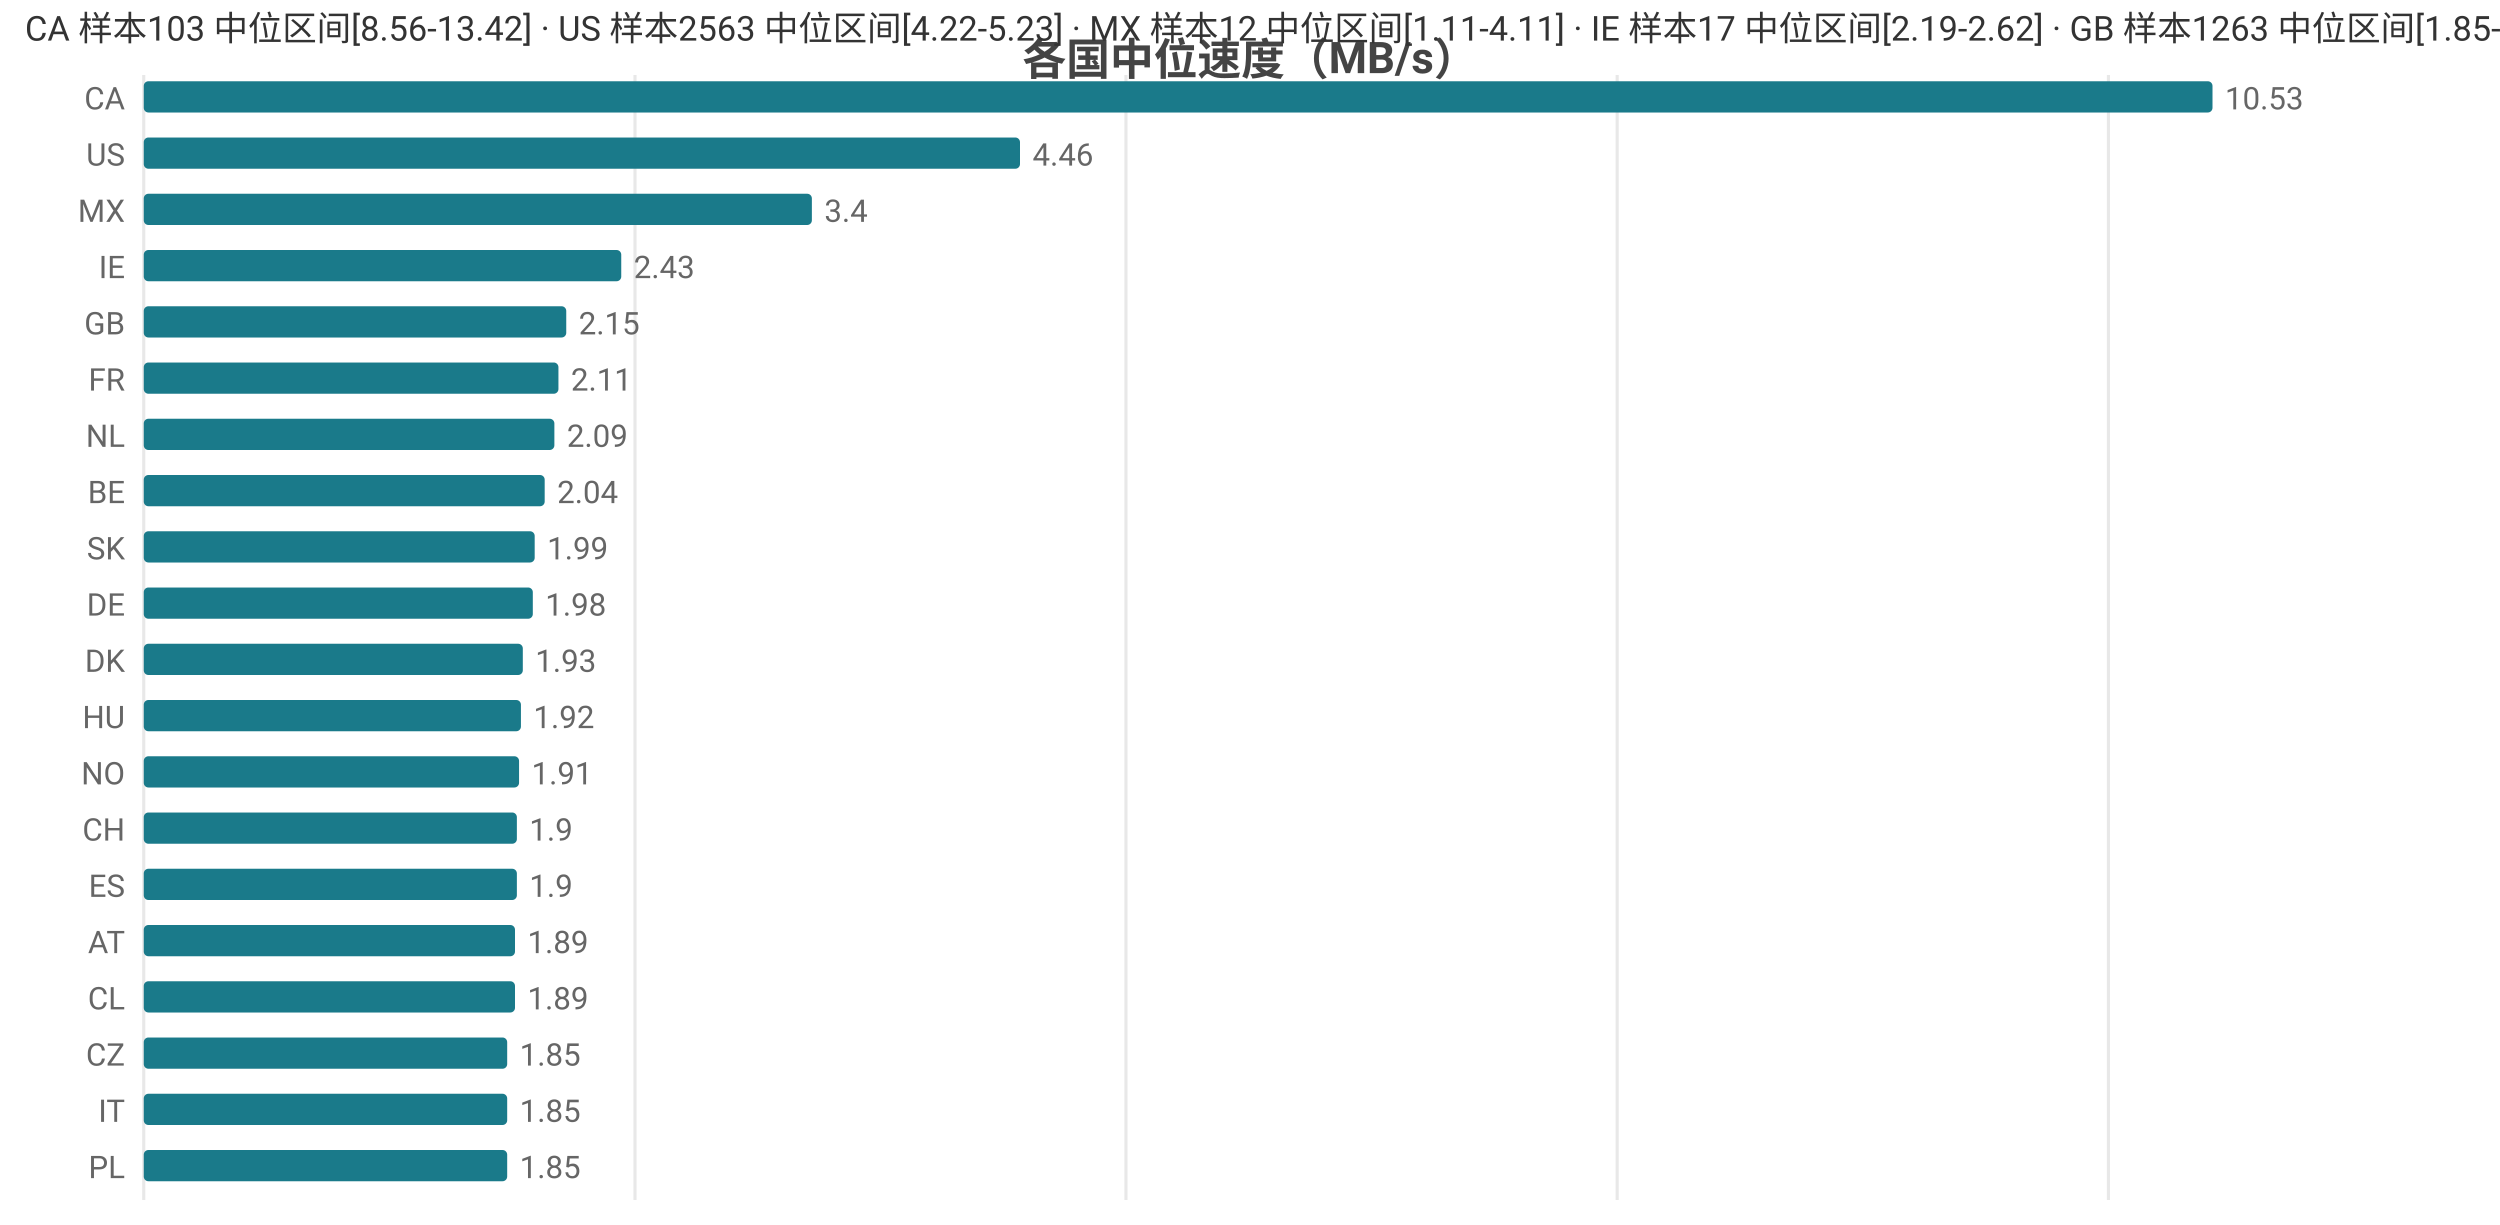
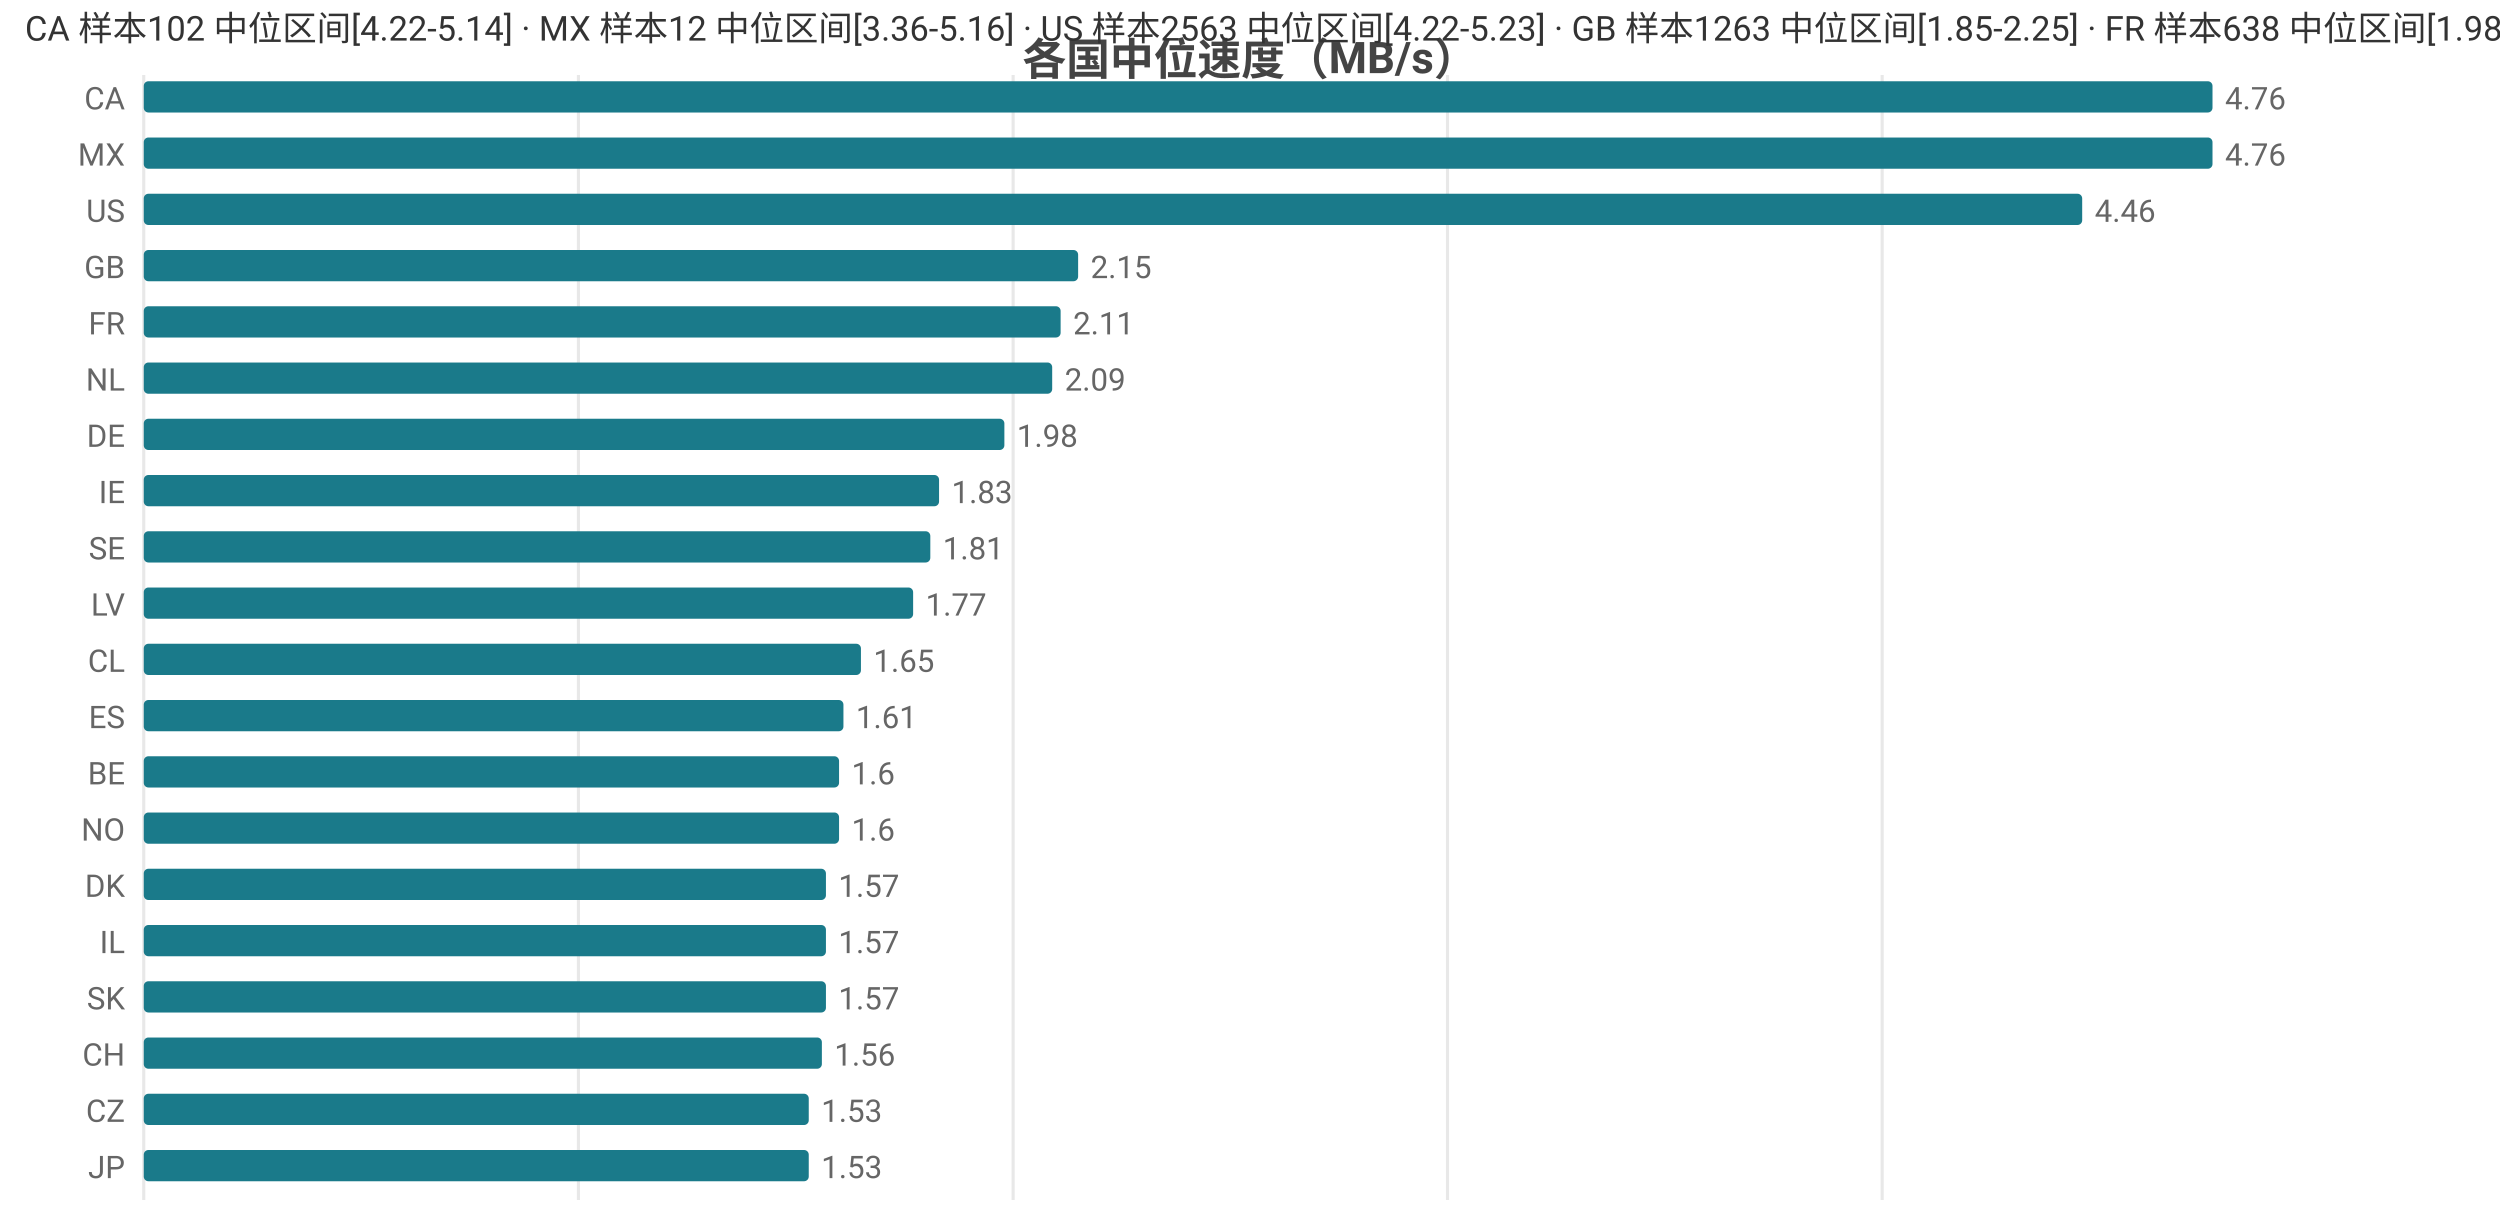
<svg xmlns="http://www.w3.org/2000/svg" width="800" height="392" viewBox="0 0 800 392">
  <rect width="800" height="392" fill="#ffffff" />
  <style>text{font-family:system-ui,-apple-system,'Segoe UI',Roboto,'PingFang SC','Microsoft YaHei','Noto Sans CJK SC',sans-serif}.g{stroke:#e8e8e8;stroke-width:1}.a{stroke:#999;stroke-width:1}.t{font-size:10px;fill:#666}.m{font-size:10px;text-anchor:middle;fill:#666}.e{font-size:10px;text-anchor:end;fill:#666}.l{font-size:11px;fill:#333}.tt{font-size:14px;font-weight:600;text-anchor:middle;fill:#444}.em{font-size:13px;text-anchor:middle;fill:#999}</style>
  <text class="tt" x="400.0" y="24">各国中位速度（MB/s）</text>
  <line class="g" x1="46" y1="24" x2="46" y2="384" />
-   <line class="g" x1="203.2" y1="24" x2="203.2" y2="384" />
-   <line class="g" x1="360.3" y1="24" x2="360.3" y2="384" />
-   <line class="g" x1="517.5" y1="24" x2="517.5" y2="384" />
-   <line class="g" x1="674.7" y1="24" x2="674.7" y2="384" />
+   <line class="g" x1="185.1" y1="24" x2="185.1" y2="384" />
+   <line class="g" x1="324.2" y1="24" x2="324.2" y2="384" />
+   <line class="g" x1="463.2" y1="24" x2="463.2" y2="384" />
+   <line class="g" x1="602.3" y1="24" x2="602.3" y2="384" />
  <text class="e" x="40" y="35">CA</text>
  <rect x="46" y="26" width="662" height="10" fill="#1a7a8a" rx="1.5" />
-   <text class="t" x="712" y="35">10.53</text>
-   <text class="e" x="40" y="53">US</text>
-   <rect x="46" y="44" width="280.4" height="10" fill="#1a7a8a" rx="1.5" />
-   <text class="t" x="330.4" y="53">4.46</text>
-   <text class="e" x="40" y="71">MX</text>
-   <rect x="46" y="62" width="213.8" height="10" fill="#1a7a8a" rx="1.5" />
-   <text class="t" x="263.8" y="71">3.4</text>
-   <text class="e" x="40" y="89">IE</text>
-   <rect x="46" y="80" width="152.8" height="10" fill="#1a7a8a" rx="1.5" />
-   <text class="t" x="202.8" y="89">2.43</text>
-   <text class="e" x="40" y="107">GB</text>
-   <rect x="46" y="98" width="135.2" height="10" fill="#1a7a8a" rx="1.5" />
-   <text class="t" x="185.2" y="107">2.15</text>
-   <text class="e" x="40" y="125">FR</text>
-   <rect x="46" y="116" width="132.7" height="10" fill="#1a7a8a" rx="1.5" />
-   <text class="t" x="182.7" y="125">2.11</text>
-   <text class="e" x="40" y="143">NL</text>
-   <rect x="46" y="134" width="131.4" height="10" fill="#1a7a8a" rx="1.5" />
-   <text class="t" x="181.4" y="143">2.09</text>
-   <text class="e" x="40" y="161">BE</text>
-   <rect x="46" y="152" width="128.3" height="10" fill="#1a7a8a" rx="1.5" />
-   <text class="t" x="178.3" y="161">2.04</text>
-   <text class="e" x="40" y="179">SK</text>
-   <rect x="46" y="170" width="125.1" height="10" fill="#1a7a8a" rx="1.5" />
-   <text class="t" x="175.1" y="179">1.99</text>
-   <text class="e" x="40" y="197">DE</text>
-   <rect x="46" y="188" width="124.5" height="10" fill="#1a7a8a" rx="1.5" />
-   <text class="t" x="174.5" y="197">1.98</text>
-   <text class="e" x="40" y="215">DK</text>
-   <rect x="46" y="206" width="121.3" height="10" fill="#1a7a8a" rx="1.5" />
-   <text class="t" x="171.3" y="215">1.93</text>
-   <text class="e" x="40" y="233">HU</text>
-   <rect x="46" y="224" width="120.7" height="10" fill="#1a7a8a" rx="1.5" />
-   <text class="t" x="170.7" y="233">1.92</text>
-   <text class="e" x="40" y="251">NO</text>
-   <rect x="46" y="242" width="120.1" height="10" fill="#1a7a8a" rx="1.5" />
-   <text class="t" x="170.1" y="251">1.91</text>
-   <text class="e" x="40" y="269">CH</text>
-   <rect x="46" y="260" width="119.4" height="10" fill="#1a7a8a" rx="1.5" />
-   <text class="t" x="169.4" y="269">1.9</text>
-   <text class="e" x="40" y="287">ES</text>
-   <rect x="46" y="278" width="119.4" height="10" fill="#1a7a8a" rx="1.5" />
-   <text class="t" x="169.4" y="287">1.9</text>
-   <text class="e" x="40" y="305">AT</text>
-   <rect x="46" y="296" width="118.8" height="10" fill="#1a7a8a" rx="1.5" />
-   <text class="t" x="168.8" y="305">1.89</text>
-   <text class="e" x="40" y="323">CL</text>
-   <rect x="46" y="314" width="118.8" height="10" fill="#1a7a8a" rx="1.5" />
-   <text class="t" x="168.8" y="323">1.89</text>
-   <text class="e" x="40" y="341">CZ</text>
-   <rect x="46" y="332" width="116.3" height="10" fill="#1a7a8a" rx="1.5" />
-   <text class="t" x="166.3" y="341">1.85</text>
-   <text class="e" x="40" y="359">IT</text>
-   <rect x="46" y="350" width="116.3" height="10" fill="#1a7a8a" rx="1.5" />
-   <text class="t" x="166.3" y="359">1.85</text>
-   <text class="e" x="40" y="377">PL</text>
-   <rect x="46" y="368" width="116.3" height="10" fill="#1a7a8a" rx="1.5" />
-   <text class="t" x="166.3" y="377">1.85</text>
-   <text class="l" x="8" y="13">CA 样本103 中位区间[8.56-13.42] · US 样本2563 中位区间[4.22-5.23] · MX 样本12 中位区间[1.11-4.11] · IE 样本17 中位区间[2.19-2.62] · GB 样本1263 中位区间[1.85-2.25]</text>
+   <text class="t" x="712" y="35">4.76</text>
+   <text class="e" x="40" y="53">MX</text>
+   <rect x="46" y="44" width="662" height="10" fill="#1a7a8a" rx="1.5" />
+   <text class="t" x="712" y="53">4.76</text>
+   <text class="e" x="40" y="71">US</text>
+   <rect x="46" y="62" width="620.3" height="10" fill="#1a7a8a" rx="1.5" />
+   <text class="t" x="670.3" y="71">4.46</text>
+   <text class="e" x="40" y="89">GB</text>
+   <rect x="46" y="80" width="299.0" height="10" fill="#1a7a8a" rx="1.5" />
+   <text class="t" x="349.0" y="89">2.15</text>
+   <text class="e" x="40" y="107">FR</text>
+   <rect x="46" y="98" width="293.4" height="10" fill="#1a7a8a" rx="1.5" />
+   <text class="t" x="343.4" y="107">2.11</text>
+   <text class="e" x="40" y="125">NL</text>
+   <rect x="46" y="116" width="290.7" height="10" fill="#1a7a8a" rx="1.5" />
+   <text class="t" x="340.7" y="125">2.09</text>
+   <text class="e" x="40" y="143">DE</text>
+   <rect x="46" y="134" width="275.4" height="10" fill="#1a7a8a" rx="1.5" />
+   <text class="t" x="325.4" y="143">1.98</text>
+   <text class="e" x="40" y="161">IE</text>
+   <rect x="46" y="152" width="254.5" height="10" fill="#1a7a8a" rx="1.5" />
+   <text class="t" x="304.5" y="161">1.83</text>
+   <text class="e" x="40" y="179">SE</text>
+   <rect x="46" y="170" width="251.7" height="10" fill="#1a7a8a" rx="1.5" />
+   <text class="t" x="301.7" y="179">1.81</text>
+   <text class="e" x="40" y="197">LV</text>
+   <rect x="46" y="188" width="246.2" height="10" fill="#1a7a8a" rx="1.5" />
+   <text class="t" x="296.2" y="197">1.77</text>
+   <text class="e" x="40" y="215">CL</text>
+   <rect x="46" y="206" width="229.5" height="10" fill="#1a7a8a" rx="1.5" />
+   <text class="t" x="279.5" y="215">1.65</text>
+   <text class="e" x="40" y="233">ES</text>
+   <rect x="46" y="224" width="223.9" height="10" fill="#1a7a8a" rx="1.5" />
+   <text class="t" x="273.9" y="233">1.61</text>
+   <text class="e" x="40" y="251">BE</text>
+   <rect x="46" y="242" width="222.5" height="10" fill="#1a7a8a" rx="1.5" />
+   <text class="t" x="272.5" y="251">1.6</text>
+   <text class="e" x="40" y="269">NO</text>
+   <rect x="46" y="260" width="222.5" height="10" fill="#1a7a8a" rx="1.5" />
+   <text class="t" x="272.5" y="269">1.6</text>
+   <text class="e" x="40" y="287">DK</text>
+   <rect x="46" y="278" width="218.3" height="10" fill="#1a7a8a" rx="1.5" />
+   <text class="t" x="268.3" y="287">1.57</text>
+   <text class="e" x="40" y="305">IL</text>
+   <rect x="46" y="296" width="218.3" height="10" fill="#1a7a8a" rx="1.5" />
+   <text class="t" x="268.3" y="305">1.57</text>
+   <text class="e" x="40" y="323">SK</text>
+   <rect x="46" y="314" width="218.3" height="10" fill="#1a7a8a" rx="1.5" />
+   <text class="t" x="268.3" y="323">1.57</text>
+   <text class="e" x="40" y="341">CH</text>
+   <rect x="46" y="332" width="217.0" height="10" fill="#1a7a8a" rx="1.5" />
+   <text class="t" x="267.0" y="341">1.56</text>
+   <text class="e" x="40" y="359">CZ</text>
+   <rect x="46" y="350" width="212.8" height="10" fill="#1a7a8a" rx="1.5" />
+   <text class="t" x="262.8" y="359">1.53</text>
+   <text class="e" x="40" y="377">JP</text>
+   <rect x="46" y="368" width="212.8" height="10" fill="#1a7a8a" rx="1.5" />
+   <text class="t" x="262.8" y="377">1.53</text>
+   <text class="l" x="8" y="13">CA 样本102 中位区间[4.22-5.14] · MX 样本12 中位区间[3.36-5.16] · US 样本2563 中位区间[4.22-5.23] · GB 样本1263 中位区间[1.85-2.25] · FR 样本638 中位区间[1.98-2.24]</text>
</svg>
